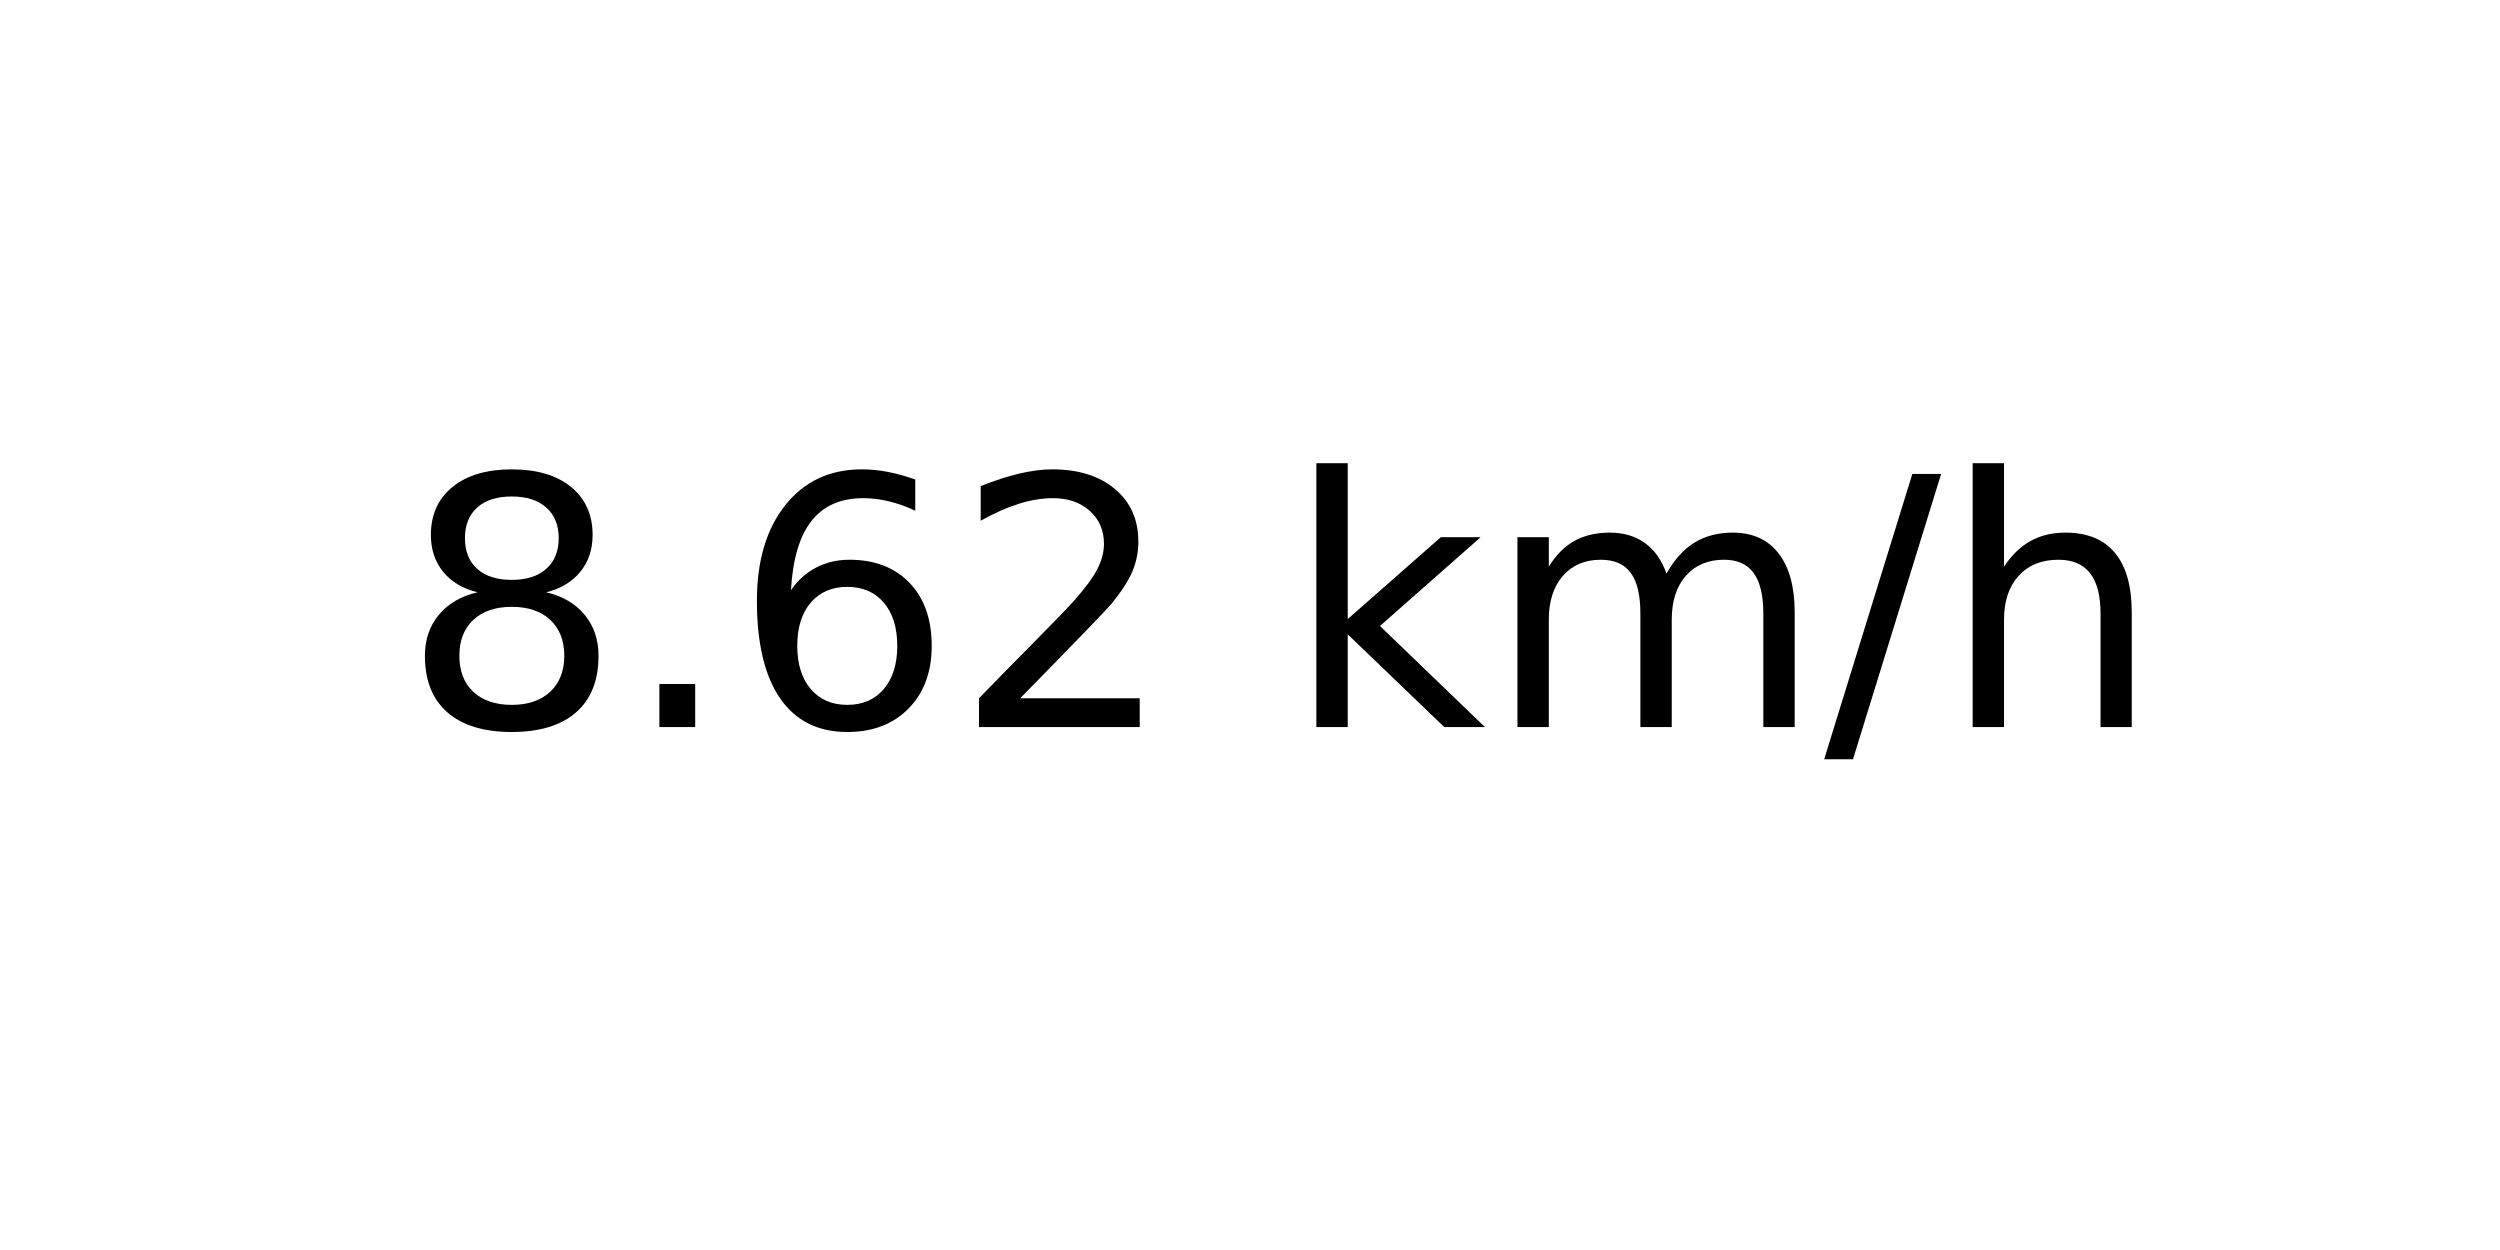
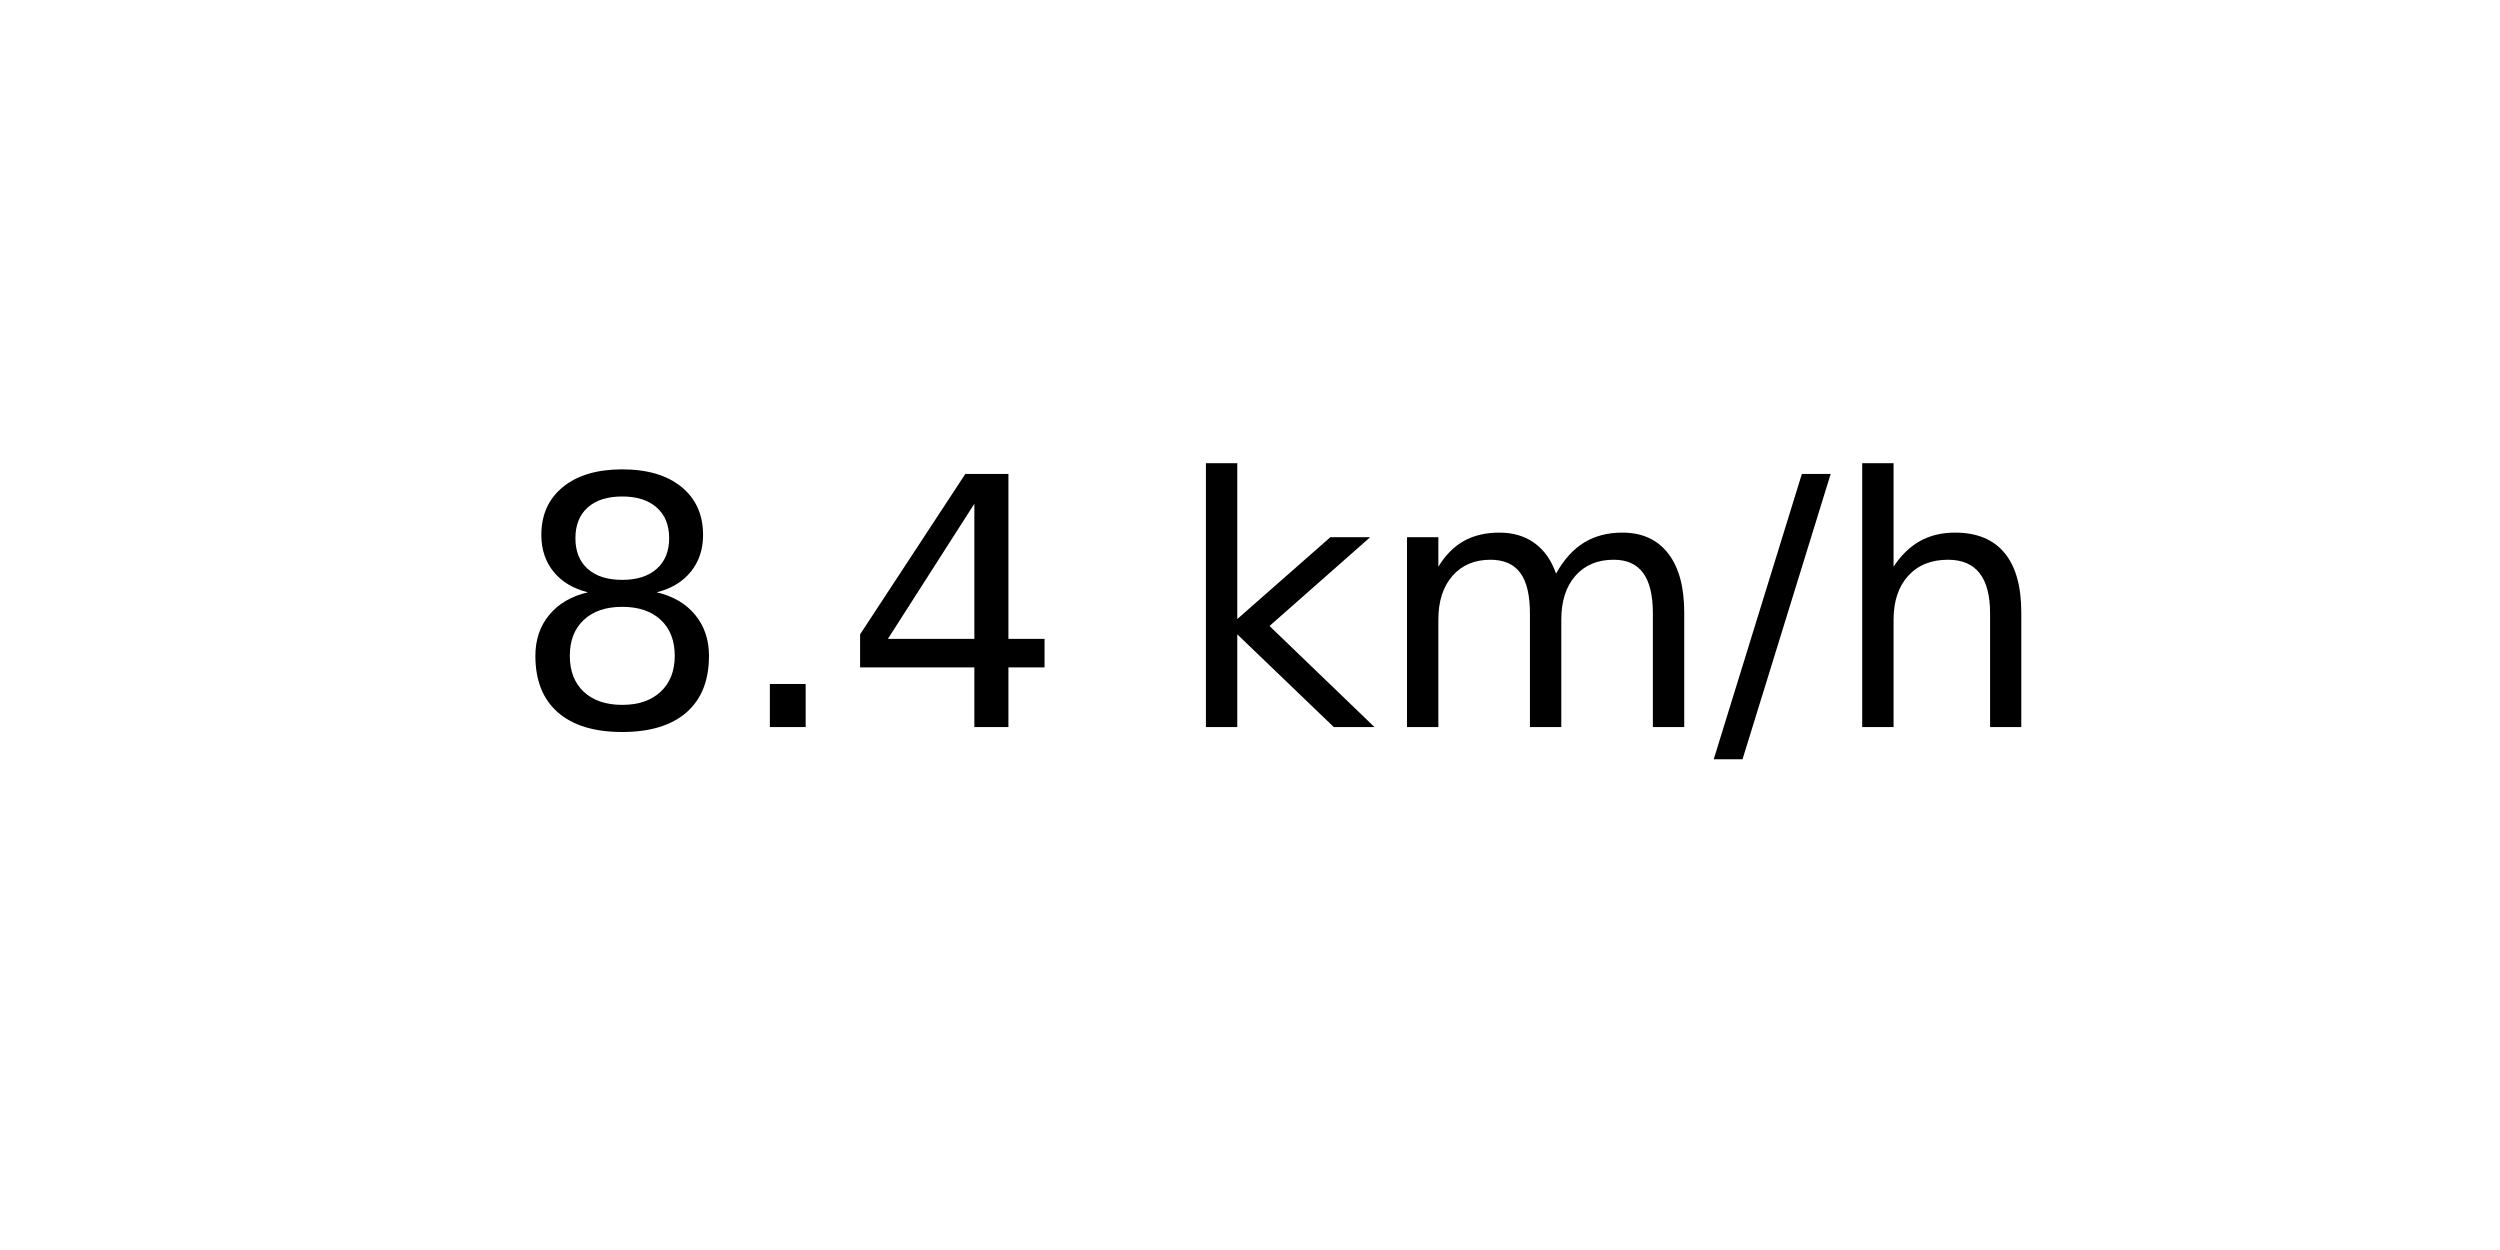
<svg xmlns="http://www.w3.org/2000/svg" xmlns:xlink="http://www.w3.org/1999/xlink" width="72pt" height="36pt" viewBox="0 0 72 36" version="1.1">
  <defs>
    <style type="text/css">*{stroke-linejoin: round; stroke-linecap: butt}</style>
  </defs>
  <g id="figure_1">
    <g id="axes_1">
      <g id="text_1">
-         <g transform="translate(11.55937 20.93937) scale(0.1 -0.1)">
+         <g transform="translate(14.74062 20.93937) scale(0.1 -0.1)">
          <defs>
            <path id="DejaVuSans-38" d="M 2034 2216  Q 1584 2216 1326 1975  Q 1069 1734 1069 1313  Q 1069 891 1326 650  Q 1584 409 2034 409  Q 2484 409 2743 651  Q 3003 894 3003 1313  Q 3003 1734 2745 1975  Q 2488 2216 2034 2216  z M 1403 2484  Q 997 2584 770 2862  Q 544 3141 544 3541  Q 544 4100 942 4425  Q 1341 4750 2034 4750  Q 2731 4750 3128 4425  Q 3525 4100 3525 3541  Q 3525 3141 3298 2862  Q 3072 2584 2669 2484  Q 3125 2378 3379 2068  Q 3634 1759 3634 1313  Q 3634 634 3220 271  Q 2806 -91 2034 -91  Q 1263 -91 848 271  Q 434 634 434 1313  Q 434 1759 690 2068  Q 947 2378 1403 2484  z M 1172 3481  Q 1172 3119 1398 2916  Q 1625 2713 2034 2713  Q 2441 2713 2670 2916  Q 2900 3119 2900 3481  Q 2900 3844 2670 4047  Q 2441 4250 2034 4250  Q 1625 4250 1398 4047  Q 1172 3844 1172 3481  z " transform="scale(0.015625)" />
            <path id="DejaVuSans-2e" d="M 684 794  L 1344 794  L 1344 0  L 684 0  L 684 794  z " transform="scale(0.015625)" />
-             <path id="DejaVuSans-36" d="M 2113 2584  Q 1688 2584 1439 2293  Q 1191 2003 1191 1497  Q 1191 994 1439 701  Q 1688 409 2113 409  Q 2538 409 2786 701  Q 3034 994 3034 1497  Q 3034 2003 2786 2293  Q 2538 2584 2113 2584  z M 3366 4563  L 3366 3988  Q 3128 4100 2886 4159  Q 2644 4219 2406 4219  Q 1781 4219 1451 3797  Q 1122 3375 1075 2522  Q 1259 2794 1537 2939  Q 1816 3084 2150 3084  Q 2853 3084 3261 2657  Q 3669 2231 3669 1497  Q 3669 778 3244 343  Q 2819 -91 2113 -91  Q 1303 -91 875 529  Q 447 1150 447 2328  Q 447 3434 972 4092  Q 1497 4750 2381 4750  Q 2619 4750 2861 4703  Q 3103 4656 3366 4563  z " transform="scale(0.015625)" />
-             <path id="DejaVuSans-32" d="M 1228 531  L 3431 531  L 3431 0  L 469 0  L 469 531  Q 828 903 1448 1529  Q 2069 2156 2228 2338  Q 2531 2678 2651 2914  Q 2772 3150 2772 3378  Q 2772 3750 2511 3984  Q 2250 4219 1831 4219  Q 1534 4219 1204 4116  Q 875 4013 500 3803  L 500 4441  Q 881 4594 1212 4672  Q 1544 4750 1819 4750  Q 2544 4750 2975 4387  Q 3406 4025 3406 3419  Q 3406 3131 3298 2873  Q 3191 2616 2906 2266  Q 2828 2175 2409 1742  Q 1991 1309 1228 531  z " transform="scale(0.015625)" />
+             <path id="DejaVuSans-34" d="M 2419 4116  L 825 1625  L 2419 1625  L 2419 4116  z M 2253 4666  L 3047 4666  L 3047 1625  L 3713 1625  L 3713 1100  L 3047 1100  L 3047 0  L 2419 0  L 2419 1100  L 313 1100  L 313 1709  L 2253 4666  z " transform="scale(0.015625)" />
            <path id="DejaVuSans-20" transform="scale(0.015625)" />
            <path id="DejaVuSans-6b" d="M 581 4863  L 1159 4863  L 1159 1991  L 2875 3500  L 3609 3500  L 1753 1863  L 3688 0  L 2938 0  L 1159 1709  L 1159 0  L 581 0  L 581 4863  z " transform="scale(0.015625)" />
            <path id="DejaVuSans-6d" d="M 3328 2828  Q 3544 3216 3844 3400  Q 4144 3584 4550 3584  Q 5097 3584 5394 3201  Q 5691 2819 5691 2113  L 5691 0  L 5113 0  L 5113 2094  Q 5113 2597 4934 2840  Q 4756 3084 4391 3084  Q 3944 3084 3684 2787  Q 3425 2491 3425 1978  L 3425 0  L 2847 0  L 2847 2094  Q 2847 2600 2669 2842  Q 2491 3084 2119 3084  Q 1678 3084 1418 2786  Q 1159 2488 1159 1978  L 1159 0  L 581 0  L 581 3500  L 1159 3500  L 1159 2956  Q 1356 3278 1631 3431  Q 1906 3584 2284 3584  Q 2666 3584 2933 3390  Q 3200 3197 3328 2828  z " transform="scale(0.015625)" />
            <path id="DejaVuSans-2f" d="M 1625 4666  L 2156 4666  L 531 -594  L 0 -594  L 1625 4666  z " transform="scale(0.015625)" />
            <path id="DejaVuSans-68" d="M 3513 2113  L 3513 0  L 2938 0  L 2938 2094  Q 2938 2591 2744 2837  Q 2550 3084 2163 3084  Q 1697 3084 1428 2787  Q 1159 2491 1159 1978  L 1159 0  L 581 0  L 581 4863  L 1159 4863  L 1159 2956  Q 1366 3272 1645 3428  Q 1925 3584 2291 3584  Q 2894 3584 3203 3211  Q 3513 2838 3513 2113  z " transform="scale(0.015625)" />
          </defs>
          <use xlink:href="#DejaVuSans-38" />
          <use xlink:href="#DejaVuSans-2e" x="63.623" />
-           <use xlink:href="#DejaVuSans-36" x="95.41" />
-           <use xlink:href="#DejaVuSans-32" x="159.033" />
-           <use xlink:href="#DejaVuSans-20" x="222.656" />
-           <use xlink:href="#DejaVuSans-6b" x="254.443" />
-           <use xlink:href="#DejaVuSans-6d" x="312.354" />
-           <use xlink:href="#DejaVuSans-2f" x="409.766" />
-           <use xlink:href="#DejaVuSans-68" x="443.457" />
+           <use xlink:href="#DejaVuSans-34" x="95.41" />
+           <use xlink:href="#DejaVuSans-20" x="159.033" />
+           <use xlink:href="#DejaVuSans-6b" x="190.82" />
+           <use xlink:href="#DejaVuSans-6d" x="248.73" />
+           <use xlink:href="#DejaVuSans-2f" x="346.143" />
+           <use xlink:href="#DejaVuSans-68" x="379.834" />
        </g>
      </g>
    </g>
  </g>
</svg>
